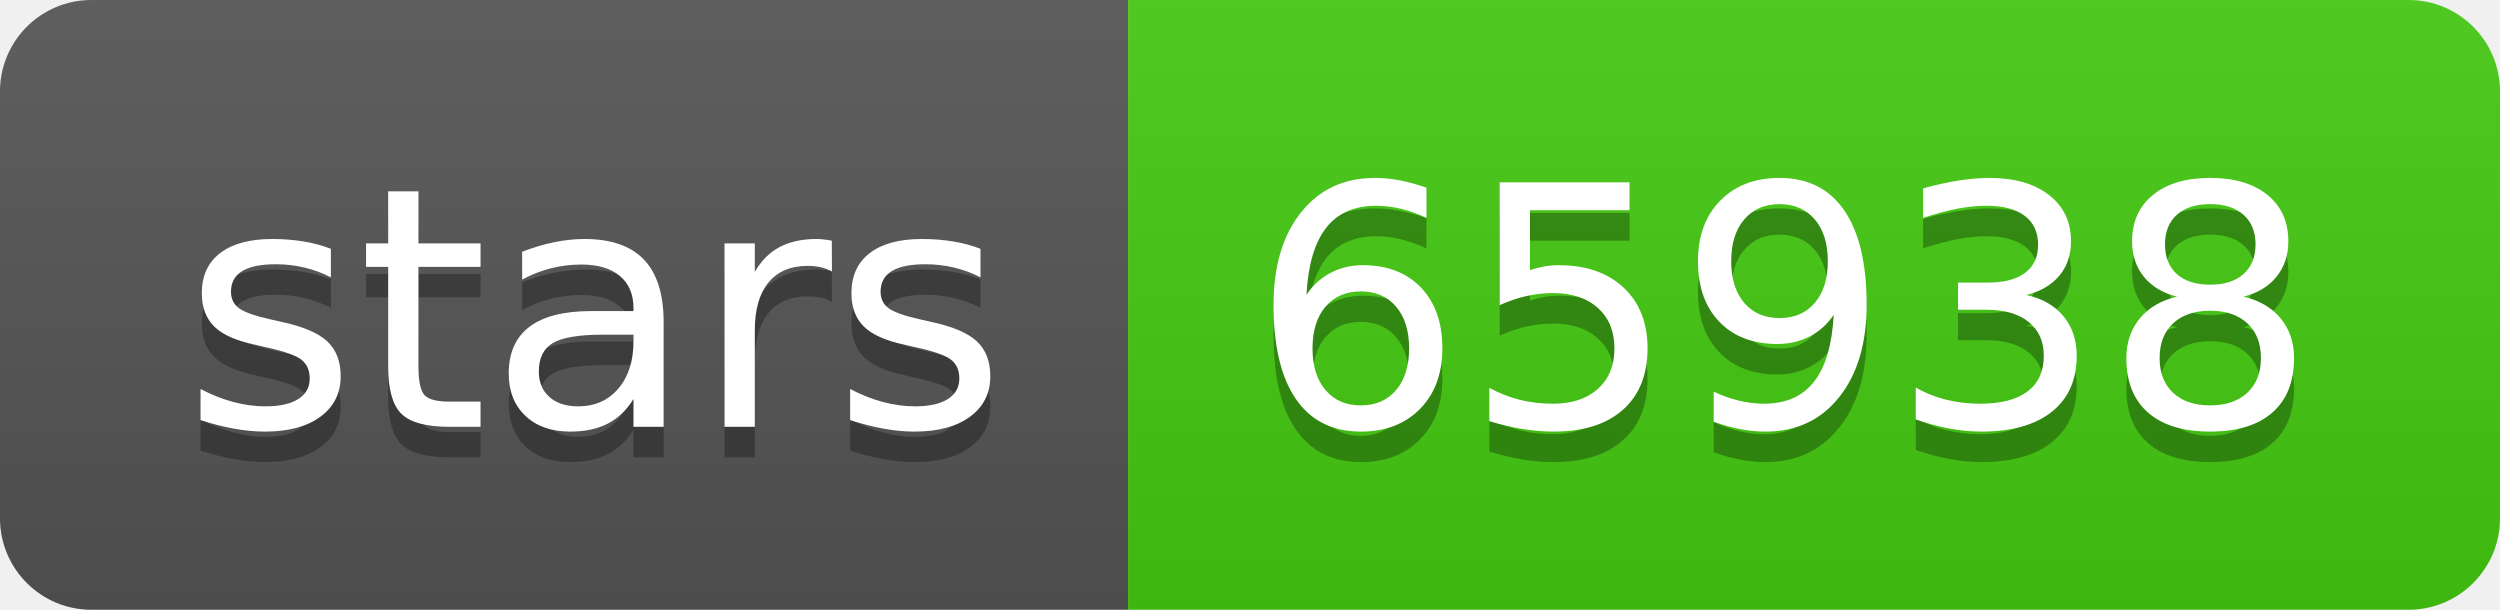
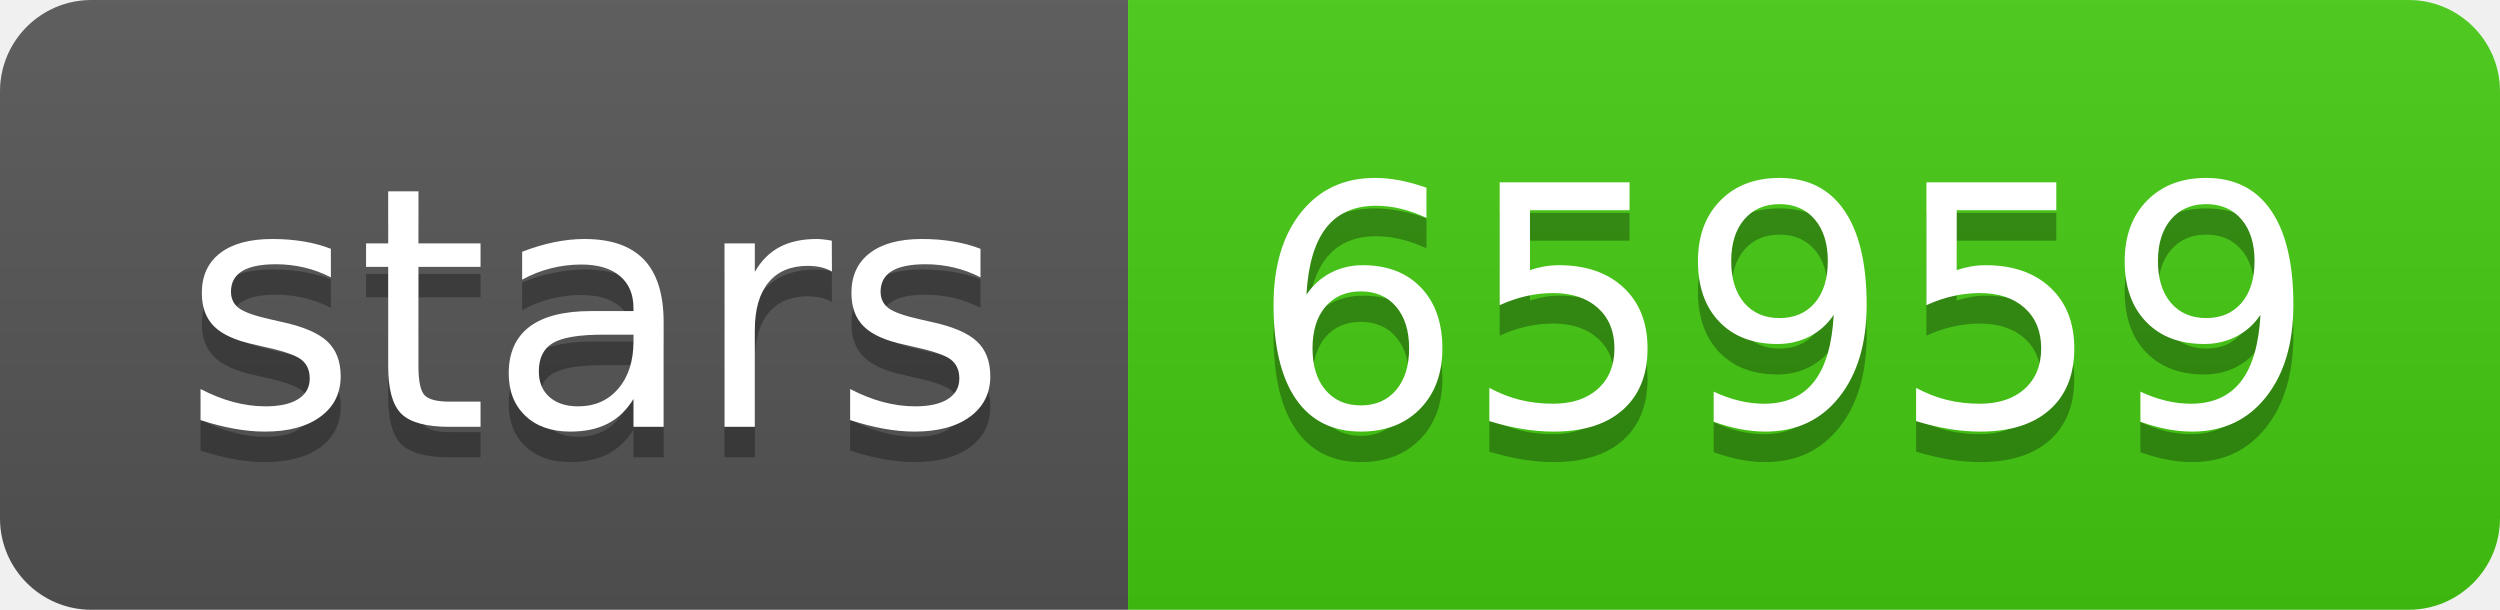
- <svg xmlns="http://www.w3.org/2000/svg" width="82" height="20" role="img" aria-label="stars: 65938">
+ <svg xmlns="http://www.w3.org/2000/svg" width="82" height="20" role="img" aria-label="stars: 65959">
  <linearGradient id="s" x2="0" y2="100%">
    <stop offset="0" stop-color="#bbb" stop-opacity=".1" />
    <stop offset="1" stop-opacity=".1" />
  </linearGradient>
  <clipPath id="r">
    <rect width="82" height="20" rx="3" fill="#fff" />
  </clipPath>
  <g clip-path="url(#r)">
    <rect width="37" height="20" fill="#555" />
    <rect x="37" width="45" height="20" fill="#4c1" />
    <rect width="82" height="20" fill="url(#s)" />
  </g>
  <g fill="#fff" text-anchor="middle" font-family="Verdana,Geneva,DejaVu Sans,sans-serif" text-rendering="geometricPrecision" font-size="110">
    <text aria-hidden="true" x="195" y="150" fill="#010101" fill-opacity=".3" transform="scale(.1)" textLength="270">stars</text>
    <text x="195" y="140" transform="scale(.1)" fill="#fff" textLength="270">stars</text>
-     <text aria-hidden="true" x="585" y="150" fill="#010101" fill-opacity=".3" transform="scale(.1)" textLength="350">65938</text>
-     <text x="585" y="140" transform="scale(.1)" fill="#fff" textLength="350">65938</text>
+     <text aria-hidden="true" x="585" y="150" fill="#010101" fill-opacity=".3" transform="scale(.1)" textLength="350">65959</text>
+     <text x="585" y="140" transform="scale(.1)" fill="#fff" textLength="350">65959</text>
  </g>
</svg>
